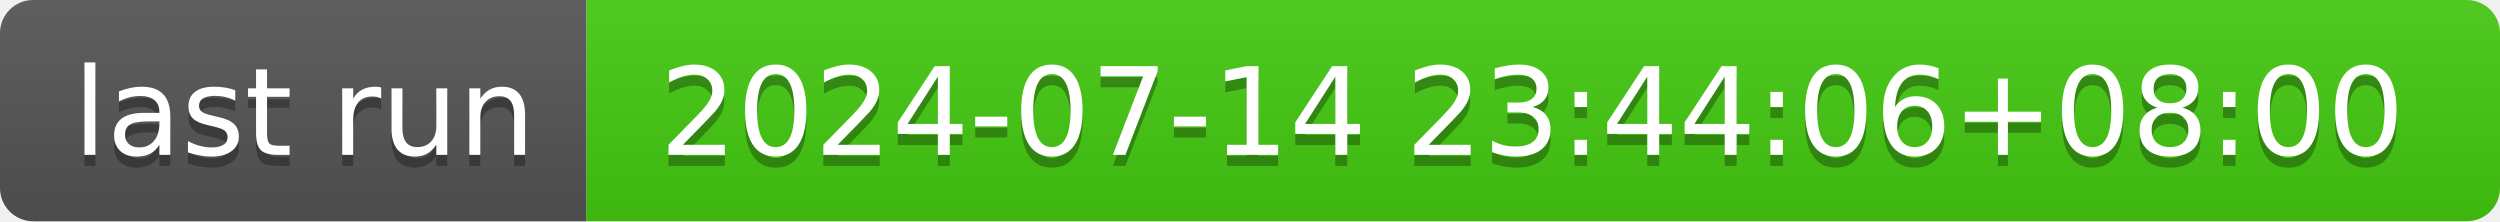
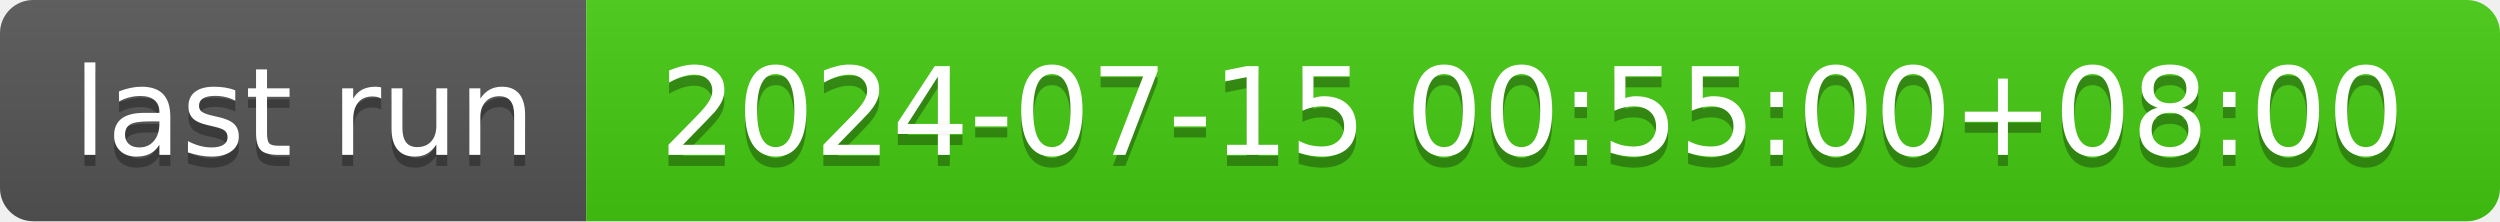
- <svg xmlns="http://www.w3.org/2000/svg" width="226" height="20" role="img" aria-label="last run: 2024-07-14 23:44:06+08:00">
+ <svg xmlns="http://www.w3.org/2000/svg" width="226" height="20" role="img" aria-label="last run: 2024-07-15 00:55:00+08:00">
  <linearGradient id="s" x2="0" y2="100%">
    <stop offset="0" stop-color="#bbb" stop-opacity=".1" />
    <stop offset="1" stop-opacity=".1" />
  </linearGradient>
  <clipPath id="r">
    <rect width="226" height="20" rx="3" fill="#fff" />
  </clipPath>
  <g clip-path="url(#r)">
    <rect width="53" height="20" fill="#555" />
    <rect x="53" width="173" height="20" fill="#4c1" />
    <rect width="226" height="20" fill="url(#s)" />
  </g>
  <g fill="#fff" text-anchor="middle" font-family="Verdana,Geneva,DejaVu Sans,sans-serif" text-rendering="geometricPrecision" font-size="110">
    <text aria-hidden="true" x="275" y="150" fill="#010101" fill-opacity=".3" transform="scale(.1)" textLength="430">last run</text>
    <text x="275" y="140" transform="scale(.1)" fill="#fff" textLength="430">last run</text>
-     <text aria-hidden="true" x="1385" y="150" fill="#010101" fill-opacity=".3" transform="scale(.1)" textLength="1630">2024-07-14 23:44:06+08:00</text>
-     <text x="1385" y="140" transform="scale(.1)" fill="#fff" textLength="1630">2024-07-14 23:44:06+08:00</text>
+     <text aria-hidden="true" x="1385" y="150" fill="#010101" fill-opacity=".3" transform="scale(.1)" textLength="1630">2024-07-15 00:55:00+08:00</text>
+     <text x="1385" y="140" transform="scale(.1)" fill="#fff" textLength="1630">2024-07-15 00:55:00+08:00</text>
  </g>
</svg>
